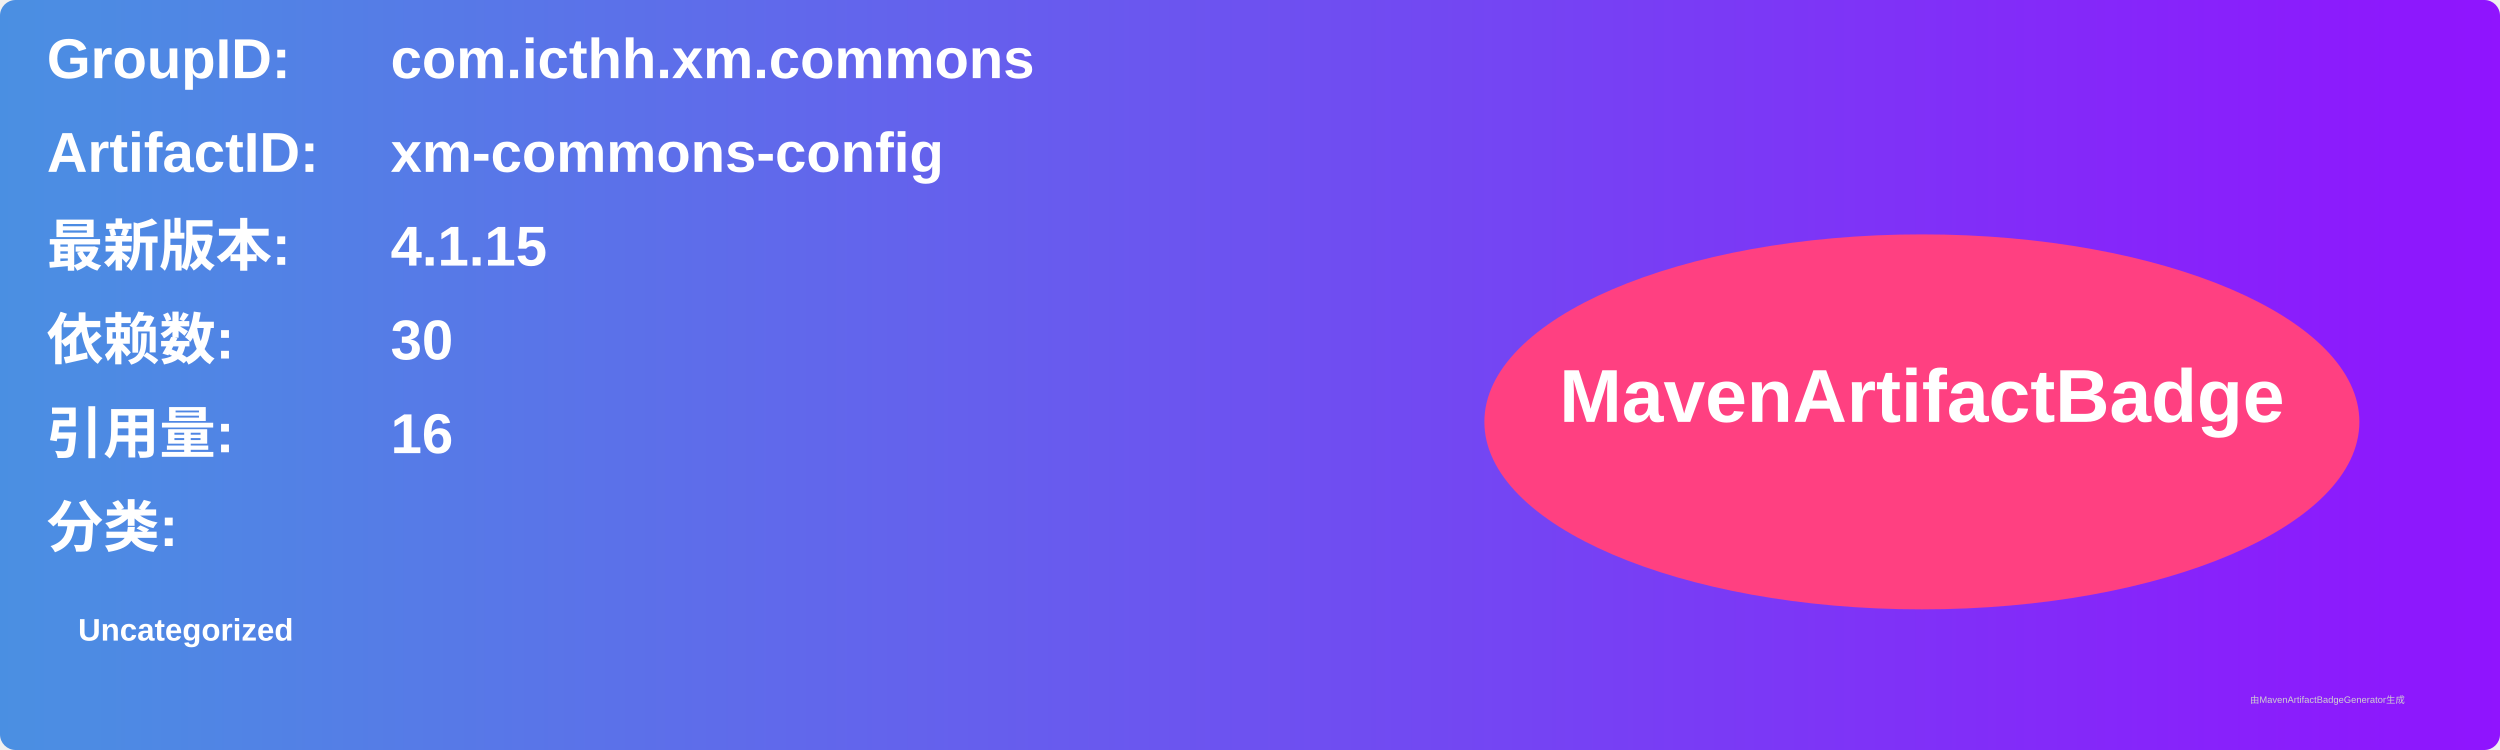
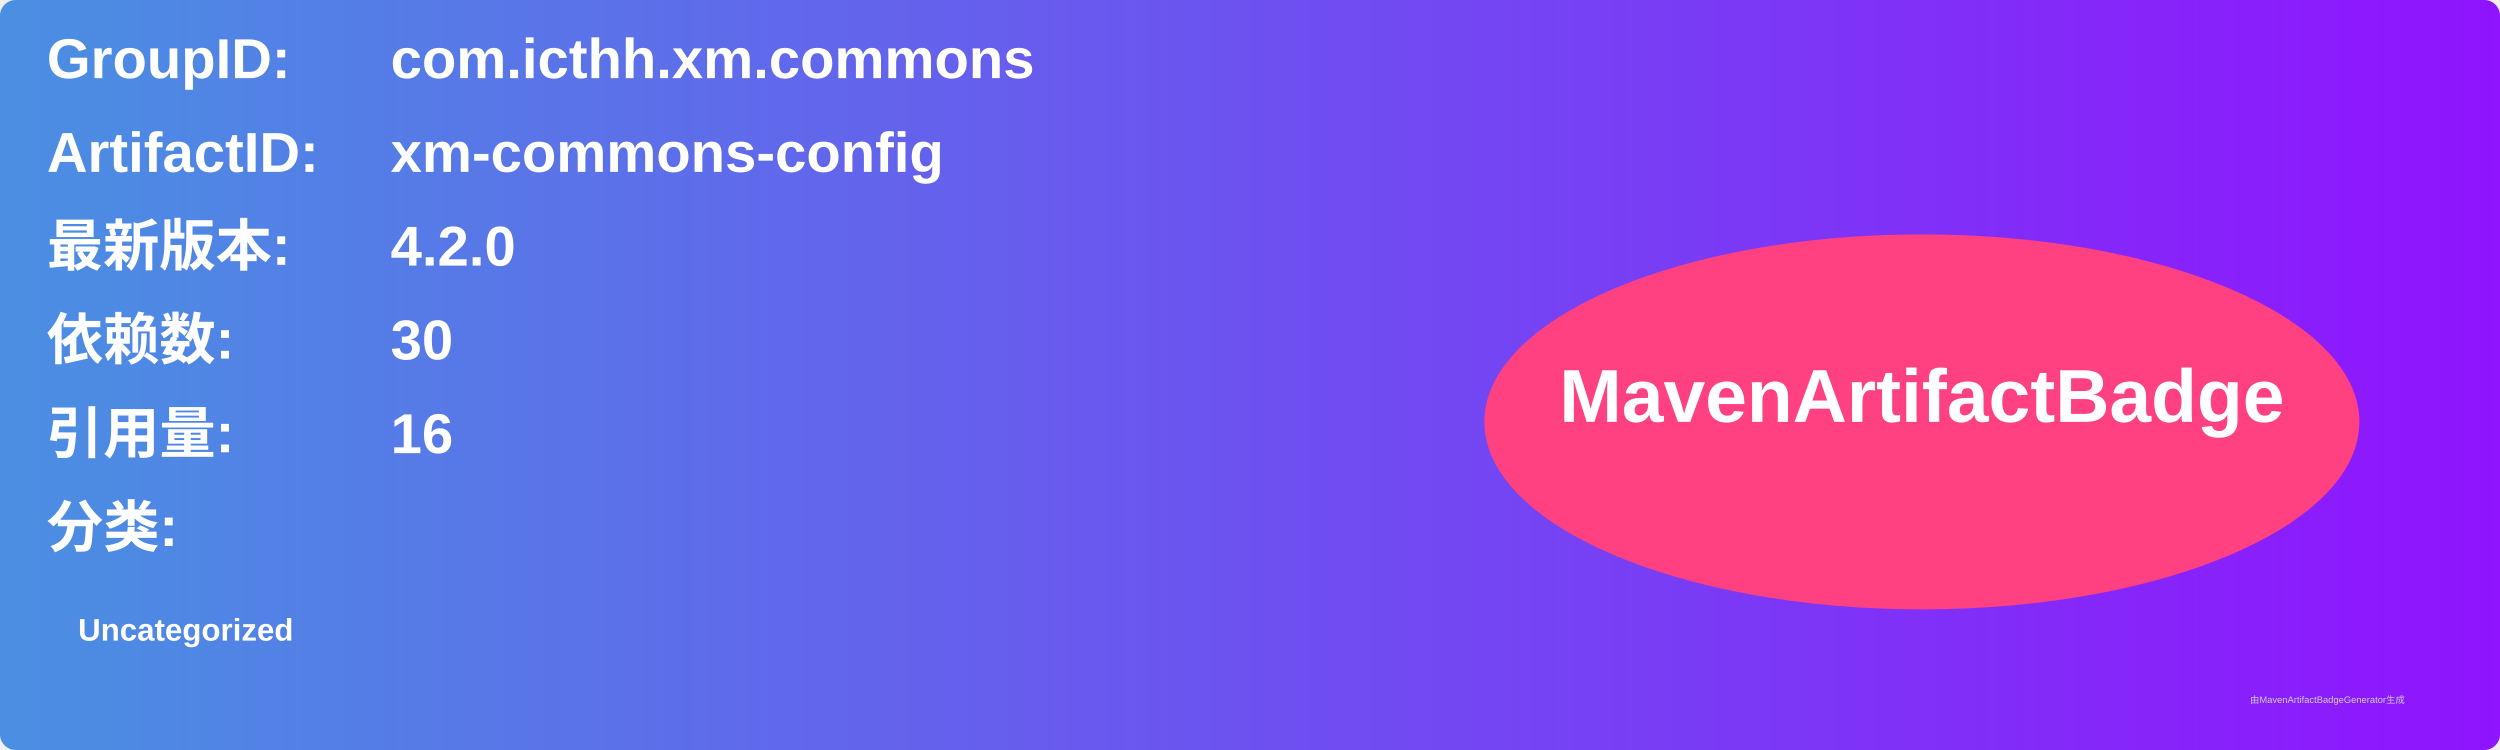
<svg xmlns="http://www.w3.org/2000/svg" width="800" height="240" viewBox="0 0 800 240">
  <linearGradient id="grad" x1="0%" y1="0%" x2="100%" y2="0%">
    <stop offset="0%" stop-color="#4a90e2" />
    <stop offset="100%" stop-color="#9013fe" />
  </linearGradient>
  <rect width="100%" height="100%" rx="5" ry="5" fill="url(#grad)" />
  <g transform="translate(15, 15)">
    <text x="0" y="10" font-family="Arial" font-size="18" fill="white" font-weight="bold" width="260">GroupID:</text>
    <text x="110" y="10" font-family="Arial" font-size="18" fill="white" font-weight="bold" width="460">com.icthh.xm.commons</text>
    <text x="0" y="40" font-family="Arial" font-size="18" fill="white" font-weight="bold" width="260">ArtifactID:</text>
    <text x="110" y="40" font-family="Arial" font-size="18" fill="white" font-weight="bold" width="460">xm-commons-config</text>
    <text x="0" y="70" font-family="Arial" font-size="18" fill="white" font-weight="bold">最新版本:</text>
    <text x="110" y="70" font-family="Arial" font-size="18" fill="white" font-weight="bold">
-       <tspan font-weight="bold">4.1.15</tspan>
+       <tspan font-weight="bold">4.2.0</tspan>
    </text>
    <text x="0" y="100" font-family="Arial" font-size="18" fill="white" font-weight="bold">依赖数: </text>
    <text x="110" y="100" font-family="Arial" font-size="18" fill="white">
      <tspan font-weight="bold">30</tspan>
    </text>
    <text x="0" y="130" font-family="Arial" font-size="18" fill="white" font-weight="bold">引用量: </text>
    <text x="110" y="130" font-family="Arial" font-size="18" fill="white">
      <tspan font-weight="bold">16</tspan>
    </text>
    <text x="0" y="160" font-family="Arial" font-size="18" fill="white" font-weight="bold">分类:</text>
    <text x="10" y="190" font-family="Arial" font-size="10" fill="white">
      <tspan font-weight="bold">Uncategorized</tspan>
    </text>
    <ellipse cx="600" cy="120" rx="140" ry="60" fill="#ff4081" />
    <text x="600" y="120" text-anchor="middle" font-family="Arial" font-size="24" fill="white" font-weight="bold">MavenArtifactBadge</text>
  </g>
  <text x="720" y="225" font-family="Arial" font-size="3" fill="#d0d0d0">由MavenArtifactBadgeGenerator生成</text>
</svg>
